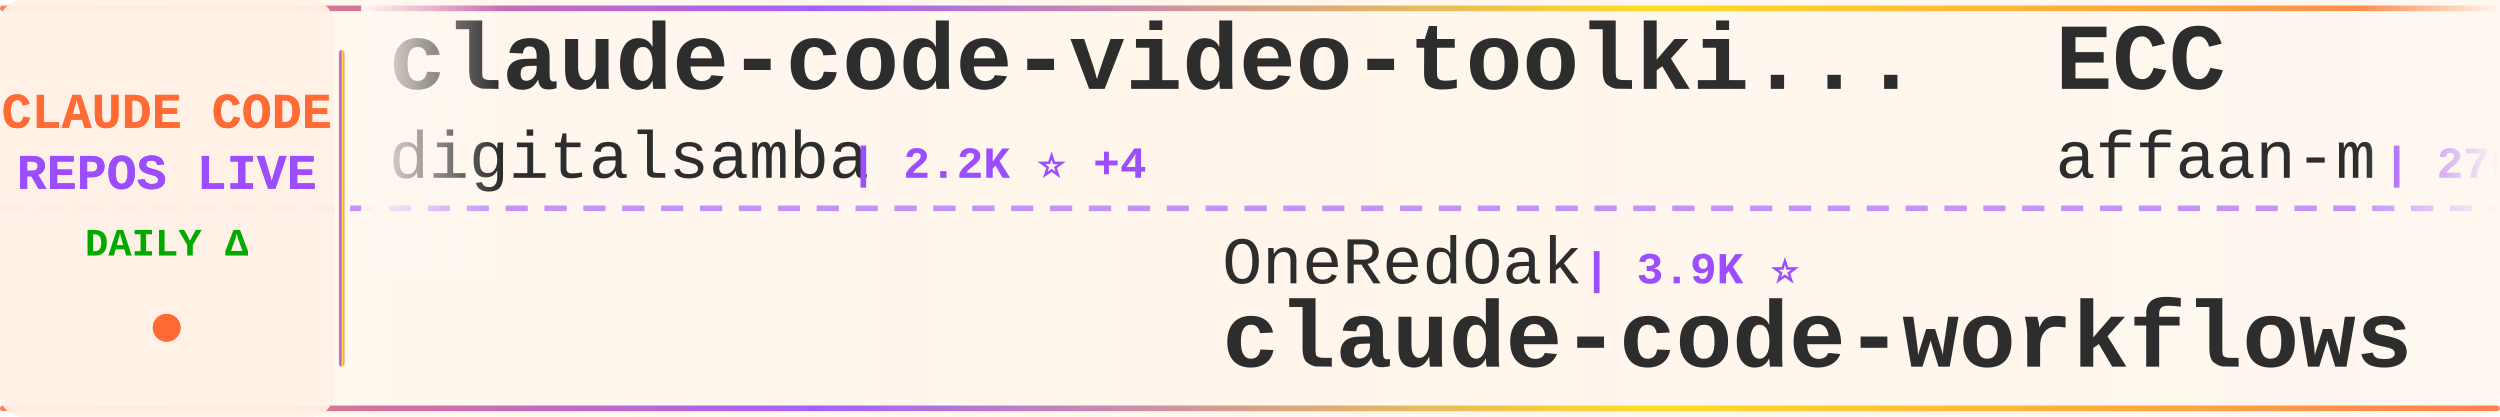
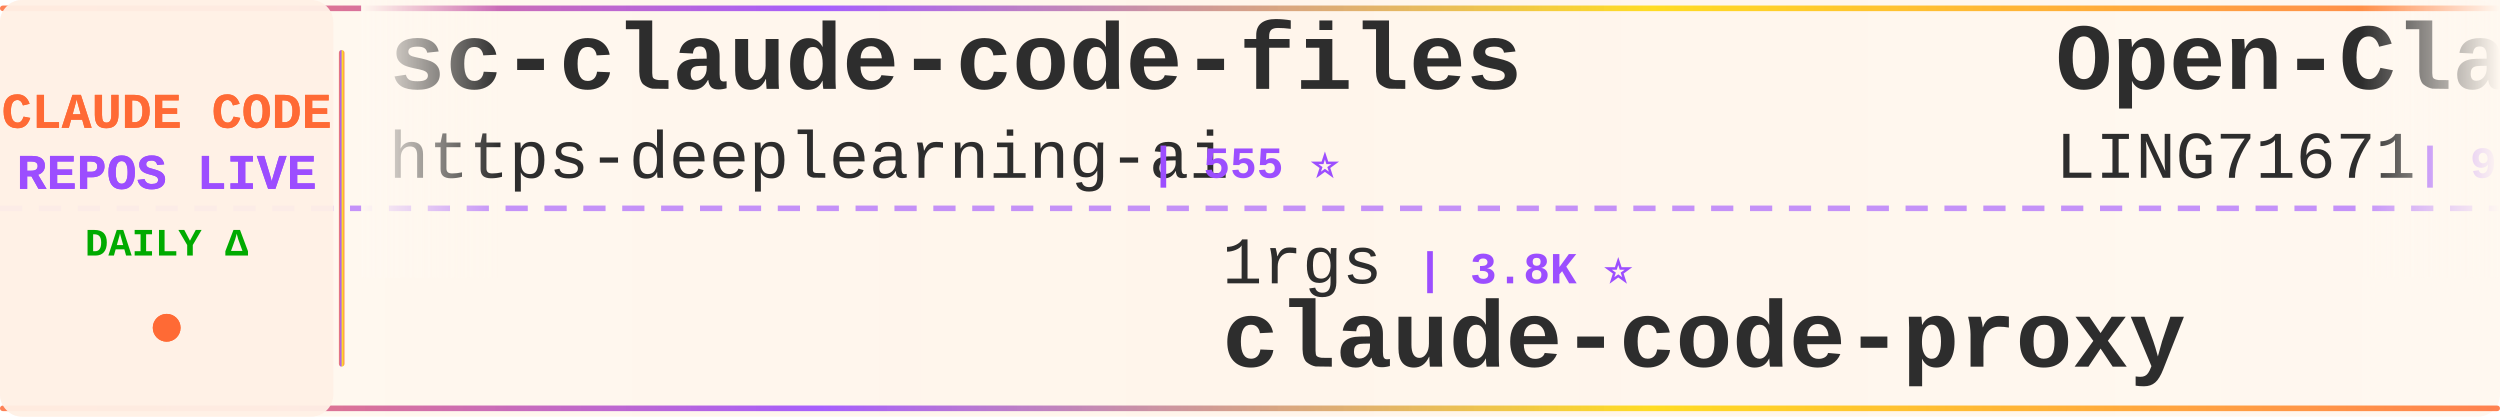
<svg xmlns="http://www.w3.org/2000/svg" width="900" height="150">
  <defs>
    <linearGradient id="tickerBg" x1="0%" y1="0%" x2="100%" y2="0%">
      <stop offset="0%" style="stop-color:#fff8f0;stop-opacity:0.98" />
      <stop offset="50%" style="stop-color:#fff5eb;stop-opacity:1" />
      <stop offset="100%" style="stop-color:#fff8f0;stop-opacity:0.98" />
    </linearGradient>
    <linearGradient id="borderGrad" x1="0%" y1="0%" x2="100%" y2="0%">
      <stop offset="0%" style="stop-color:#FF6B35;stop-opacity:0.85">
        <animate attributeName="stop-opacity" values="0.85;1;0.85" dur="2s" repeatCount="indefinite" />
      </stop>
      <stop offset="33%" style="stop-color:#9C4EFF;stop-opacity:0.9">
        <animate attributeName="stop-opacity" values="0.9;1;0.9" dur="2.2s" repeatCount="indefinite" />
      </stop>
      <stop offset="66%" style="stop-color:#FFD700;stop-opacity:0.85">
        <animate attributeName="stop-opacity" values="0.85;1;0.85" dur="1.8s" repeatCount="indefinite" />
      </stop>
      <stop offset="100%" style="stop-color:#FF6B35;stop-opacity:0.85">
        <animate attributeName="stop-opacity" values="0.85;1;0.85" dur="2s" repeatCount="indefinite" />
      </stop>
    </linearGradient>
    <filter id="textGlow">
      <feGaussianBlur stdDeviation="0.15" result="coloredBlur" />
      <feMerge>
        <feMergeNode in="coloredBlur" />
        <feMergeNode in="SourceGraphic" />
      </feMerge>
    </filter>
    <filter id="metricGlow">
      <feGaussianBlur stdDeviation="0.2" result="coloredBlur" />
      <feMerge>
        <feMergeNode in="coloredBlur" />
        <feMergeNode in="SourceGraphic" />
      </feMerge>
    </filter>
    <linearGradient id="leftFade" x1="0%" y1="0%" x2="100%" y2="0%">
      <stop offset="0%" style="stop-color:#fff8f0;stop-opacity:1" />
      <stop offset="100%" style="stop-color:#fff8f0;stop-opacity:0" />
    </linearGradient>
    <linearGradient id="rightFade" x1="0%" y1="0%" x2="100%" y2="0%">
      <stop offset="0%" style="stop-color:#fff8f0;stop-opacity:0" />
      <stop offset="100%" style="stop-color:#fff8f0;stop-opacity:1" />
    </linearGradient>
  </defs>
  <rect width="900" height="150" fill="url(#tickerBg)" rx="8" />
  <rect x="0" y="2" width="900" height="2" fill="url(#borderGrad)" rx="1" />
  <rect x="0" y="146" width="900" height="2" fill="url(#borderGrad)" rx="1" />
  <line x1="0" y1="75" x2="900" y2="75" stroke="#9C4EFF" stroke-width="2" stroke-dasharray="8 6" opacity="0.6" />
  <rect x="0" y="0" width="120" height="150" fill="#fff0e6" opacity="0.95" rx="8" />
  <text x="60" y="46" font-family="'Courier New', monospace" font-size="18" font-weight="bold" fill="#FF6B35" text-anchor="middle" filter="url(#textGlow)">
    CLAUDE CODE
  </text>
  <text x="60" y="68" font-family="'Courier New', monospace" font-size="18" font-weight="bold" fill="#9C4EFF" text-anchor="middle" filter="url(#textGlow)">
    REPOS LIVE
  </text>
  <text x="60" y="92" font-family="'Courier New', monospace" font-size="14" font-weight="bold" fill="#00aa00" text-anchor="middle">
    DAILY Δ
  </text>
  <circle cx="60" cy="118" r="5" fill="#FF6B35" filter="url(#metricGlow)">
    <animate attributeName="r" values="4;6;4" dur="1.5s" repeatCount="indefinite" />
    <animate attributeName="opacity" values="0.6;1;0.6" dur="1.5s" repeatCount="indefinite" />
  </circle>
  <rect x="122" y="18" width="2" height="114" fill="url(#borderGrad)" rx="1" />
  <clipPath id="tickerClip">
    <rect x="130" y="0" width="770" height="150" />
  </clipPath>
  <g clip-path="url(#tickerClip)">
    <g id="tickerItems">
      <animateTransform attributeName="transform" attributeType="XML" type="translate" from="0 0" to="-3000 0" dur="54s" repeatCount="indefinite" />
      <g transform="translate(0, 0)">
-         <text x="140" y="32" font-family="'Courier New', monospace" font-size="34" font-weight="bold" fill="#2d2d2d">claude-code-video-toolki...</text>
-         <text x="140" y="64" font-family="'Courier New', monospace" font-size="24" font-weight="normal" fill="#2d2d2d" opacity="1.0">digitalsamba</text>
-         <text x="306" y="64" font-family="'Courier New', monospace" font-size="16" font-weight="bold" fill="#9C4EFF"> | 2.2K ⭐ +4</text>
+         <text x="140" y="32" font-family="'Courier New', monospace" font-size="34" font-weight="bold" fill="#2d2d2d">sc-claude-code-files</text>
+         <text x="140" y="64" font-family="'Courier New', monospace" font-size="24" font-weight="normal" fill="#2d2d2d" opacity="1.0">https-deeplearning-ai</text>
+         <text x="414" y="64" font-family="'Courier New', monospace" font-size="16" font-weight="bold" fill="#9C4EFF"> | 555 ⭐</text>
      </g>
      <g transform="translate(300, 0)">
-         <text x="140" y="102" font-family="'Courier New', monospace" font-size="24" font-weight="normal" fill="#2d2d2d" opacity="1.0">OneRedOak</text>
-         <text x="270" y="102" font-family="'Courier New', monospace" font-size="16" font-weight="bold" fill="#9C4EFF"> | 3.9K ⭐</text>
-         <text x="140" y="132" font-family="'Courier New', monospace" font-size="34" font-weight="bold" fill="#2d2d2d">claude-code-workflows</text>
+         <text x="140" y="102" font-family="'Courier New', monospace" font-size="24" font-weight="normal" fill="#2d2d2d" opacity="1.0">1rgs</text>
+         <text x="210" y="102" font-family="'Courier New', monospace" font-size="16" font-weight="bold" fill="#9C4EFF"> | 3.8K ⭐</text>
+         <text x="140" y="132" font-family="'Courier New', monospace" font-size="34" font-weight="bold" fill="#2d2d2d">claude-code-proxy</text>
      </g>
      <g transform="translate(600, 0)">
-         <text x="140" y="32" font-family="'Courier New', monospace" font-size="34" font-weight="bold" fill="#2d2d2d">ECC</text>
-         <text x="140" y="64" font-family="'Courier New', monospace" font-size="24" font-weight="normal" fill="#2d2d2d" opacity="1.0">affaan-m</text>
-         <text x="258" y="64" font-family="'Courier New', monospace" font-size="16" font-weight="bold" fill="#9C4EFF"> | 276.3K ⭐ +172</text>
+         <text x="140" y="32" font-family="'Courier New', monospace" font-size="34" font-weight="bold" fill="#2d2d2d">Open-ClaudeCode</text>
+         <text x="140" y="64" font-family="'Courier New', monospace" font-size="24" font-weight="normal" fill="#2d2d2d" opacity="1.0">LING71671</text>
+         <text x="270" y="64" font-family="'Courier New', monospace" font-size="16" font-weight="bold" fill="#9C4EFF"> | 962 ⭐ -1</text>
      </g>
      <g transform="translate(900, 0)">
-         <text x="140" y="102" font-family="'Courier New', monospace" font-size="24" font-weight="normal" fill="#2d2d2d" opacity="1.0">lintsinghua</text>
-         <text x="294" y="102" font-family="'Courier New', monospace" font-size="16" font-weight="bold" fill="#9C4EFF"> | 4.3K ⭐</text>
-         <text x="140" y="132" font-family="'Courier New', monospace" font-size="34" font-weight="bold" fill="#2d2d2d">claude-code-book</text>
+         <text x="140" y="102" font-family="'Courier New', monospace" font-size="24" font-weight="normal" fill="#2d2d2d" opacity="1.0">FlorianBruniaux</text>
+         <text x="342" y="102" font-family="'Courier New', monospace" font-size="16" font-weight="bold" fill="#9C4EFF"> | 6.1K ⭐</text>
+         <text x="140" y="132" font-family="'Courier New', monospace" font-size="34" font-weight="bold" fill="#2d2d2d">claude-code-ultimate-gui...</text>
      </g>
      <g transform="translate(1200, 0)">
-         <text x="140" y="32" font-family="'Courier New', monospace" font-size="34" font-weight="bold" fill="#2d2d2d">claude-code-my-workflow</text>
-         <text x="140" y="64" font-family="'Courier New', monospace" font-size="24" font-weight="normal" fill="#2d2d2d" opacity="1.0">pedrohcgs</text>
-         <text x="270" y="64" font-family="'Courier New', monospace" font-size="16" font-weight="bold" fill="#9C4EFF"> | 1.7K ⭐ +1</text>
+         <text x="140" y="32" font-family="'Courier New', monospace" font-size="34" font-weight="bold" fill="#2d2d2d">claude-code-proxy</text>
+         <text x="140" y="64" font-family="'Courier New', monospace" font-size="24" font-weight="normal" fill="#2d2d2d" opacity="1.0">fuergaosi233</text>
+         <text x="306" y="64" font-family="'Courier New', monospace" font-size="16" font-weight="bold" fill="#9C4EFF"> | 2.8K ⭐</text>
      </g>
      <g transform="translate(1500, 0)">
-         <text x="140" y="102" font-family="'Courier New', monospace" font-size="24" font-weight="normal" fill="#2d2d2d" opacity="1.0">musistudio</text>
-         <text x="282" y="102" font-family="'Courier New', monospace" font-size="16" font-weight="bold" fill="#9C4EFF"> | 37.6K ⭐ +8</text>
-         <text x="140" y="132" font-family="'Courier New', monospace" font-size="34" font-weight="bold" fill="#2d2d2d">claude-code-router</text>
+         <text x="140" y="102" font-family="'Courier New', monospace" font-size="24" font-weight="normal" fill="#2d2d2d" opacity="1.0">centminmod</text>
+         <text x="282" y="102" font-family="'Courier New', monospace" font-size="16" font-weight="bold" fill="#9C4EFF"> | 2.7K ⭐ +2.7K</text>
+         <text x="140" y="132" font-family="'Courier New', monospace" font-size="34" font-weight="bold" fill="#2d2d2d">my-claude-code-setup</text>
      </g>
      <g transform="translate(1800, 0)">
-         <text x="140" y="32" font-family="'Courier New', monospace" font-size="34" font-weight="bold" fill="#2d2d2d">awesome-claude-code-tool...</text>
-         <text x="140" y="64" font-family="'Courier New', monospace" font-size="24" font-weight="normal" fill="#2d2d2d" opacity="1.0">rohitg00</text>
-         <text x="258" y="64" font-family="'Courier New', monospace" font-size="16" font-weight="bold" fill="#9C4EFF"> | 2.7K ⭐</text>
+         <text x="140" y="32" font-family="'Courier New', monospace" font-size="34" font-weight="bold" fill="#2d2d2d">claude-code-source</text>
+         <text x="140" y="64" font-family="'Courier New', monospace" font-size="24" font-weight="normal" fill="#2d2d2d" opacity="1.0">JrCx7scC</text>
+         <text x="258" y="64" font-family="'Courier New', monospace" font-size="16" font-weight="bold" fill="#9C4EFF"> | 376 ⭐</text>
      </g>
      <g transform="translate(2100, 0)">
-         <text x="140" y="102" font-family="'Courier New', monospace" font-size="24" font-weight="normal" fill="#2d2d2d" opacity="1.0">Maciek-roboblog</text>
-         <text x="342" y="102" font-family="'Courier New', monospace" font-size="16" font-weight="bold" fill="#9C4EFF"> | 8.7K ⭐ +3</text>
-         <text x="140" y="132" font-family="'Courier New', monospace" font-size="34" font-weight="bold" fill="#2d2d2d">Claude-Code-Usage-Monito...</text>
+         <text x="140" y="102" font-family="'Courier New', monospace" font-size="24" font-weight="normal" fill="#2d2d2d" opacity="1.0">ding113</text>
+         <text x="246" y="102" font-family="'Courier New', monospace" font-size="16" font-weight="bold" fill="#9C4EFF"> | 3.4K ⭐ +1</text>
+         <text x="140" y="132" font-family="'Courier New', monospace" font-size="34" font-weight="bold" fill="#2d2d2d">claude-code-hub</text>
      </g>
      <g transform="translate(2400, 0)">
-         <text x="140" y="32" font-family="'Courier New', monospace" font-size="34" font-weight="bold" fill="#2d2d2d">awesome-claude-code-plug...</text>
-         <text x="140" y="64" font-family="'Courier New', monospace" font-size="24" font-weight="normal" fill="#2d2d2d" opacity="1.0">ccplugins</text>
-         <text x="270" y="64" font-family="'Courier New', monospace" font-size="16" font-weight="bold" fill="#9C4EFF"> | 969 ⭐ -1</text>
+         <text x="140" y="32" font-family="'Courier New', monospace" font-size="34" font-weight="bold" fill="#2d2d2d">pi-vs-claude-code</text>
+         <text x="140" y="64" font-family="'Courier New', monospace" font-size="24" font-weight="normal" fill="#2d2d2d" opacity="1.0">disler</text>
+         <text x="234" y="64" font-family="'Courier New', monospace" font-size="16" font-weight="bold" fill="#9C4EFF"> | 1.7K ⭐ +1</text>
      </g>
      <g transform="translate(2700, 0)">
-         <text x="140" y="102" font-family="'Courier New', monospace" font-size="24" font-weight="normal" fill="#2d2d2d" opacity="1.0">JrCx7scC</text>
-         <text x="258" y="102" font-family="'Courier New', monospace" font-size="16" font-weight="bold" fill="#9C4EFF"> | 376 ⭐</text>
-         <text x="140" y="132" font-family="'Courier New', monospace" font-size="34" font-weight="bold" fill="#2d2d2d">claude-code-source</text>
+         <text x="140" y="102" font-family="'Courier New', monospace" font-size="24" font-weight="normal" fill="#2d2d2d" opacity="1.0">ChinaSiro</text>
+         <text x="270" y="102" font-family="'Courier New', monospace" font-size="16" font-weight="bold" fill="#9C4EFF"> | 9.7K ⭐</text>
+         <text x="140" y="132" font-family="'Courier New', monospace" font-size="34" font-weight="bold" fill="#2d2d2d">claude-code-sourcemap</text>
      </g>
      <g transform="translate(3000, 0)">
-         <text x="140" y="32" font-family="'Courier New', monospace" font-size="34" font-weight="bold" fill="#2d2d2d">claude-code-video-toolki...</text>
-         <text x="140" y="64" font-family="'Courier New', monospace" font-size="24" font-weight="normal" fill="#2d2d2d" opacity="1.0">digitalsamba</text>
-         <text x="306" y="64" font-family="'Courier New', monospace" font-size="16" font-weight="bold" fill="#9C4EFF"> | 2.2K ⭐ +4</text>
+         <text x="140" y="32" font-family="'Courier New', monospace" font-size="34" font-weight="bold" fill="#2d2d2d">sc-claude-code-files</text>
+         <text x="140" y="64" font-family="'Courier New', monospace" font-size="24" font-weight="normal" fill="#2d2d2d" opacity="1.0">https-deeplearning-ai</text>
+         <text x="414" y="64" font-family="'Courier New', monospace" font-size="16" font-weight="bold" fill="#9C4EFF"> | 555 ⭐</text>
      </g>
      <g transform="translate(3300, 0)">
-         <text x="140" y="102" font-family="'Courier New', monospace" font-size="24" font-weight="normal" fill="#2d2d2d" opacity="1.0">OneRedOak</text>
-         <text x="270" y="102" font-family="'Courier New', monospace" font-size="16" font-weight="bold" fill="#9C4EFF"> | 3.9K ⭐</text>
-         <text x="140" y="132" font-family="'Courier New', monospace" font-size="34" font-weight="bold" fill="#2d2d2d">claude-code-workflows</text>
+         <text x="140" y="102" font-family="'Courier New', monospace" font-size="24" font-weight="normal" fill="#2d2d2d" opacity="1.0">1rgs</text>
+         <text x="210" y="102" font-family="'Courier New', monospace" font-size="16" font-weight="bold" fill="#9C4EFF"> | 3.8K ⭐</text>
+         <text x="140" y="132" font-family="'Courier New', monospace" font-size="34" font-weight="bold" fill="#2d2d2d">claude-code-proxy</text>
      </g>
      <g transform="translate(3600, 0)">
-         <text x="140" y="32" font-family="'Courier New', monospace" font-size="34" font-weight="bold" fill="#2d2d2d">ECC</text>
-         <text x="140" y="64" font-family="'Courier New', monospace" font-size="24" font-weight="normal" fill="#2d2d2d" opacity="1.0">affaan-m</text>
-         <text x="258" y="64" font-family="'Courier New', monospace" font-size="16" font-weight="bold" fill="#9C4EFF"> | 276.3K ⭐ +172</text>
+         <text x="140" y="32" font-family="'Courier New', monospace" font-size="34" font-weight="bold" fill="#2d2d2d">Open-ClaudeCode</text>
+         <text x="140" y="64" font-family="'Courier New', monospace" font-size="24" font-weight="normal" fill="#2d2d2d" opacity="1.0">LING71671</text>
+         <text x="270" y="64" font-family="'Courier New', monospace" font-size="16" font-weight="bold" fill="#9C4EFF"> | 962 ⭐ -1</text>
      </g>
      <g transform="translate(3900, 0)">
-         <text x="140" y="102" font-family="'Courier New', monospace" font-size="24" font-weight="normal" fill="#2d2d2d" opacity="1.0">lintsinghua</text>
-         <text x="294" y="102" font-family="'Courier New', monospace" font-size="16" font-weight="bold" fill="#9C4EFF"> | 4.3K ⭐</text>
-         <text x="140" y="132" font-family="'Courier New', monospace" font-size="34" font-weight="bold" fill="#2d2d2d">claude-code-book</text>
+         <text x="140" y="102" font-family="'Courier New', monospace" font-size="24" font-weight="normal" fill="#2d2d2d" opacity="1.0">FlorianBruniaux</text>
+         <text x="342" y="102" font-family="'Courier New', monospace" font-size="16" font-weight="bold" fill="#9C4EFF"> | 6.1K ⭐</text>
+         <text x="140" y="132" font-family="'Courier New', monospace" font-size="34" font-weight="bold" fill="#2d2d2d">claude-code-ultimate-gui...</text>
      </g>
    </g>
  </g>
  <rect x="130" y="0" width="50" height="100" fill="url(#leftFade)" />
  <rect x="850" y="0" width="50" height="100" fill="url(#rightFade)" />
</svg>
